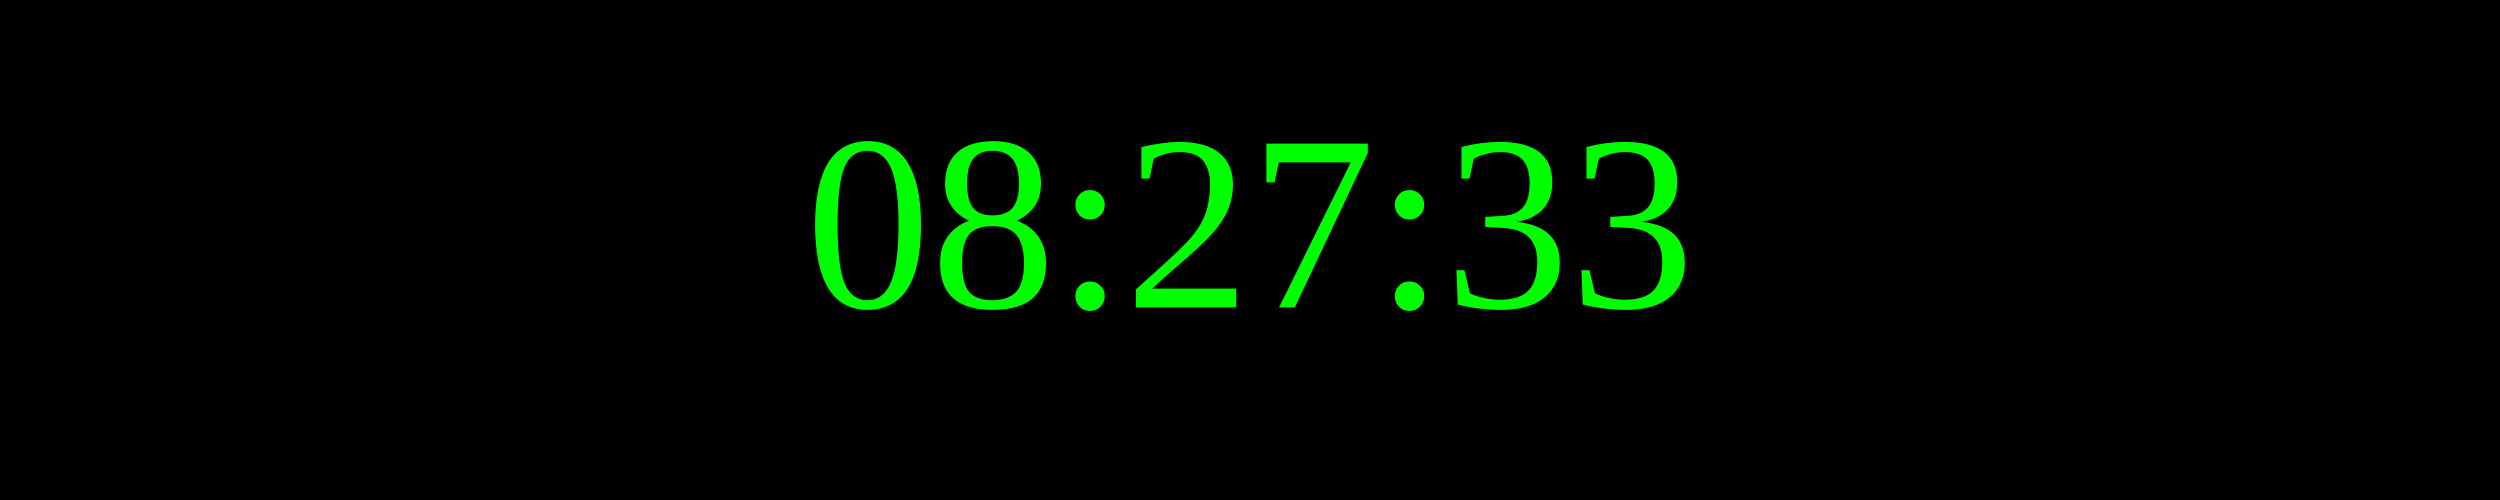
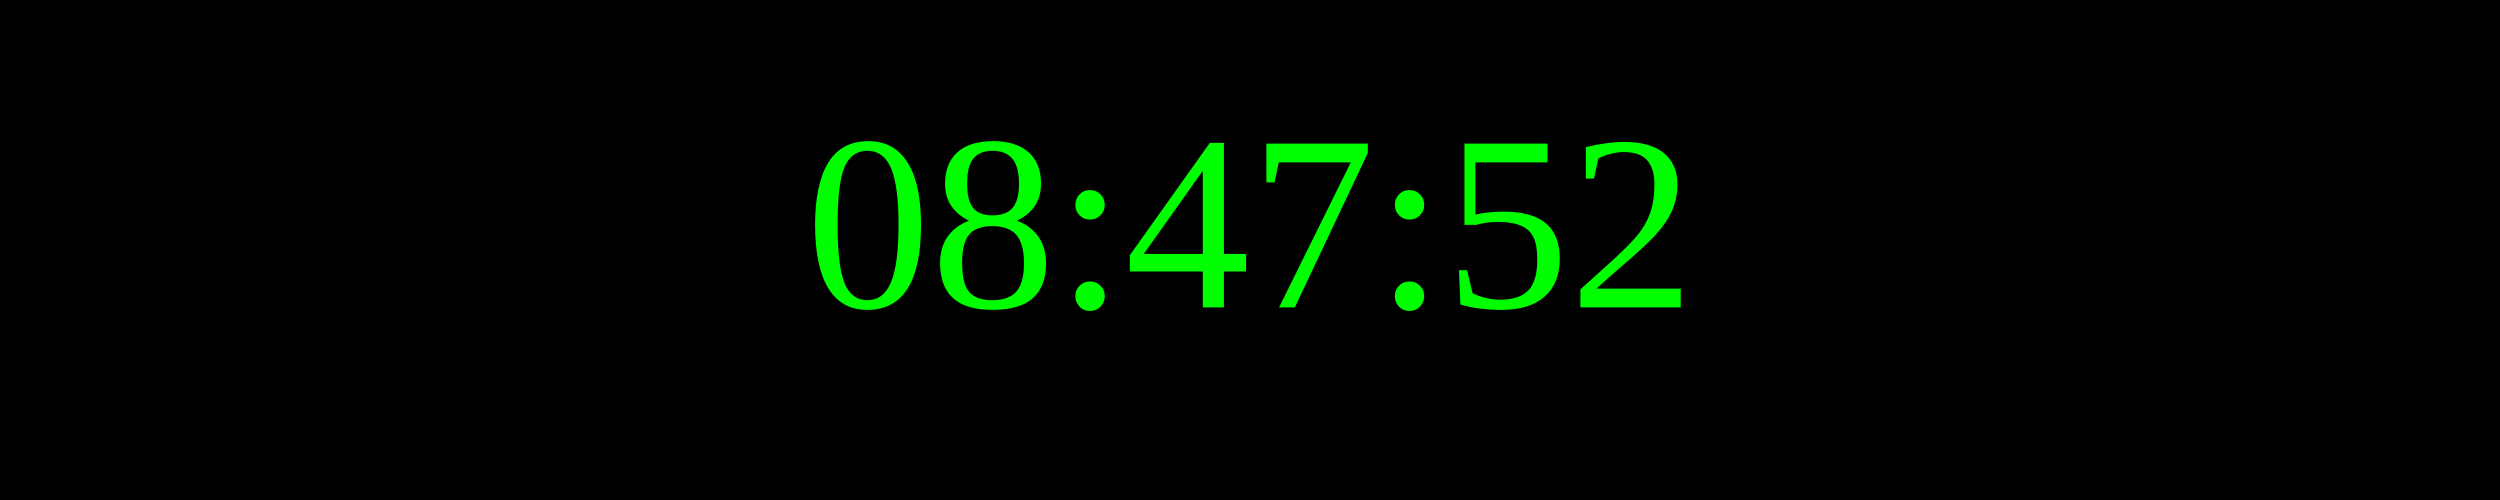
<svg xmlns="http://www.w3.org/2000/svg" width="250" height="50">
  <rect width="100%" height="100%" fill="black" />
  <text x="50%" y="50%" font-size="25" fill="lime" text-anchor="middle" dominant-baseline="middle">
- 08:27:33
+ 08:47:52
</text>
</svg>
